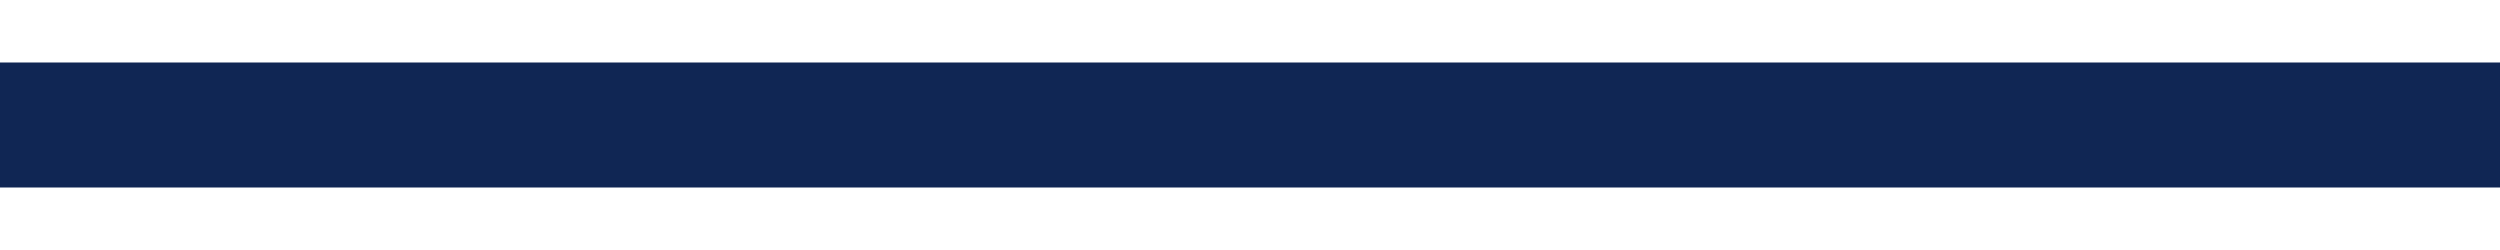
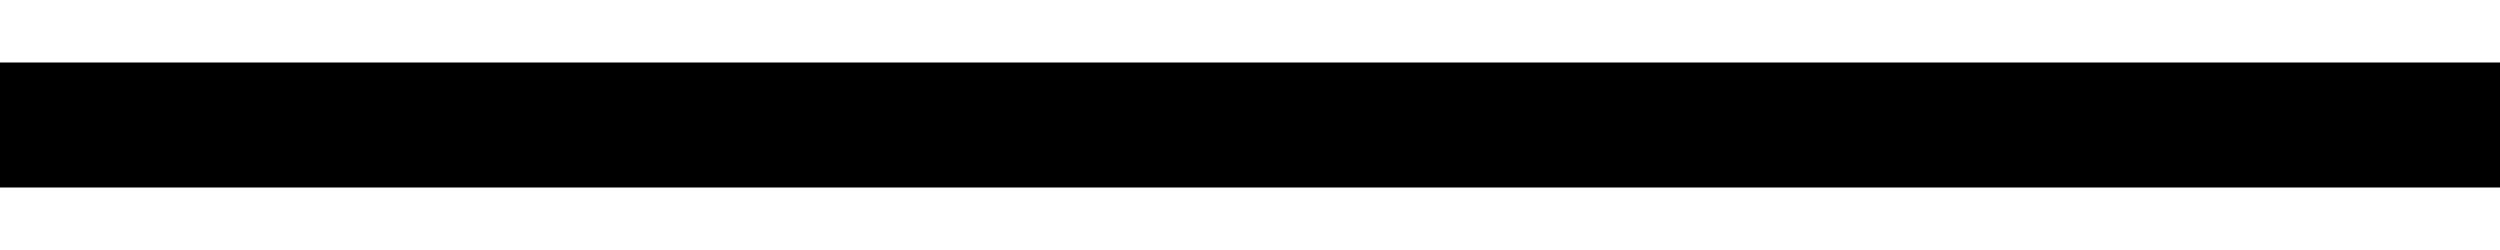
<svg xmlns="http://www.w3.org/2000/svg" width="20" height="2" viewBox="0 0 20 2" fill="none">
-   <path d="M20 1H10H0" stroke="#102654" />
+   <path d="M20 1H10H0" stroke="currentColor" />
</svg>
